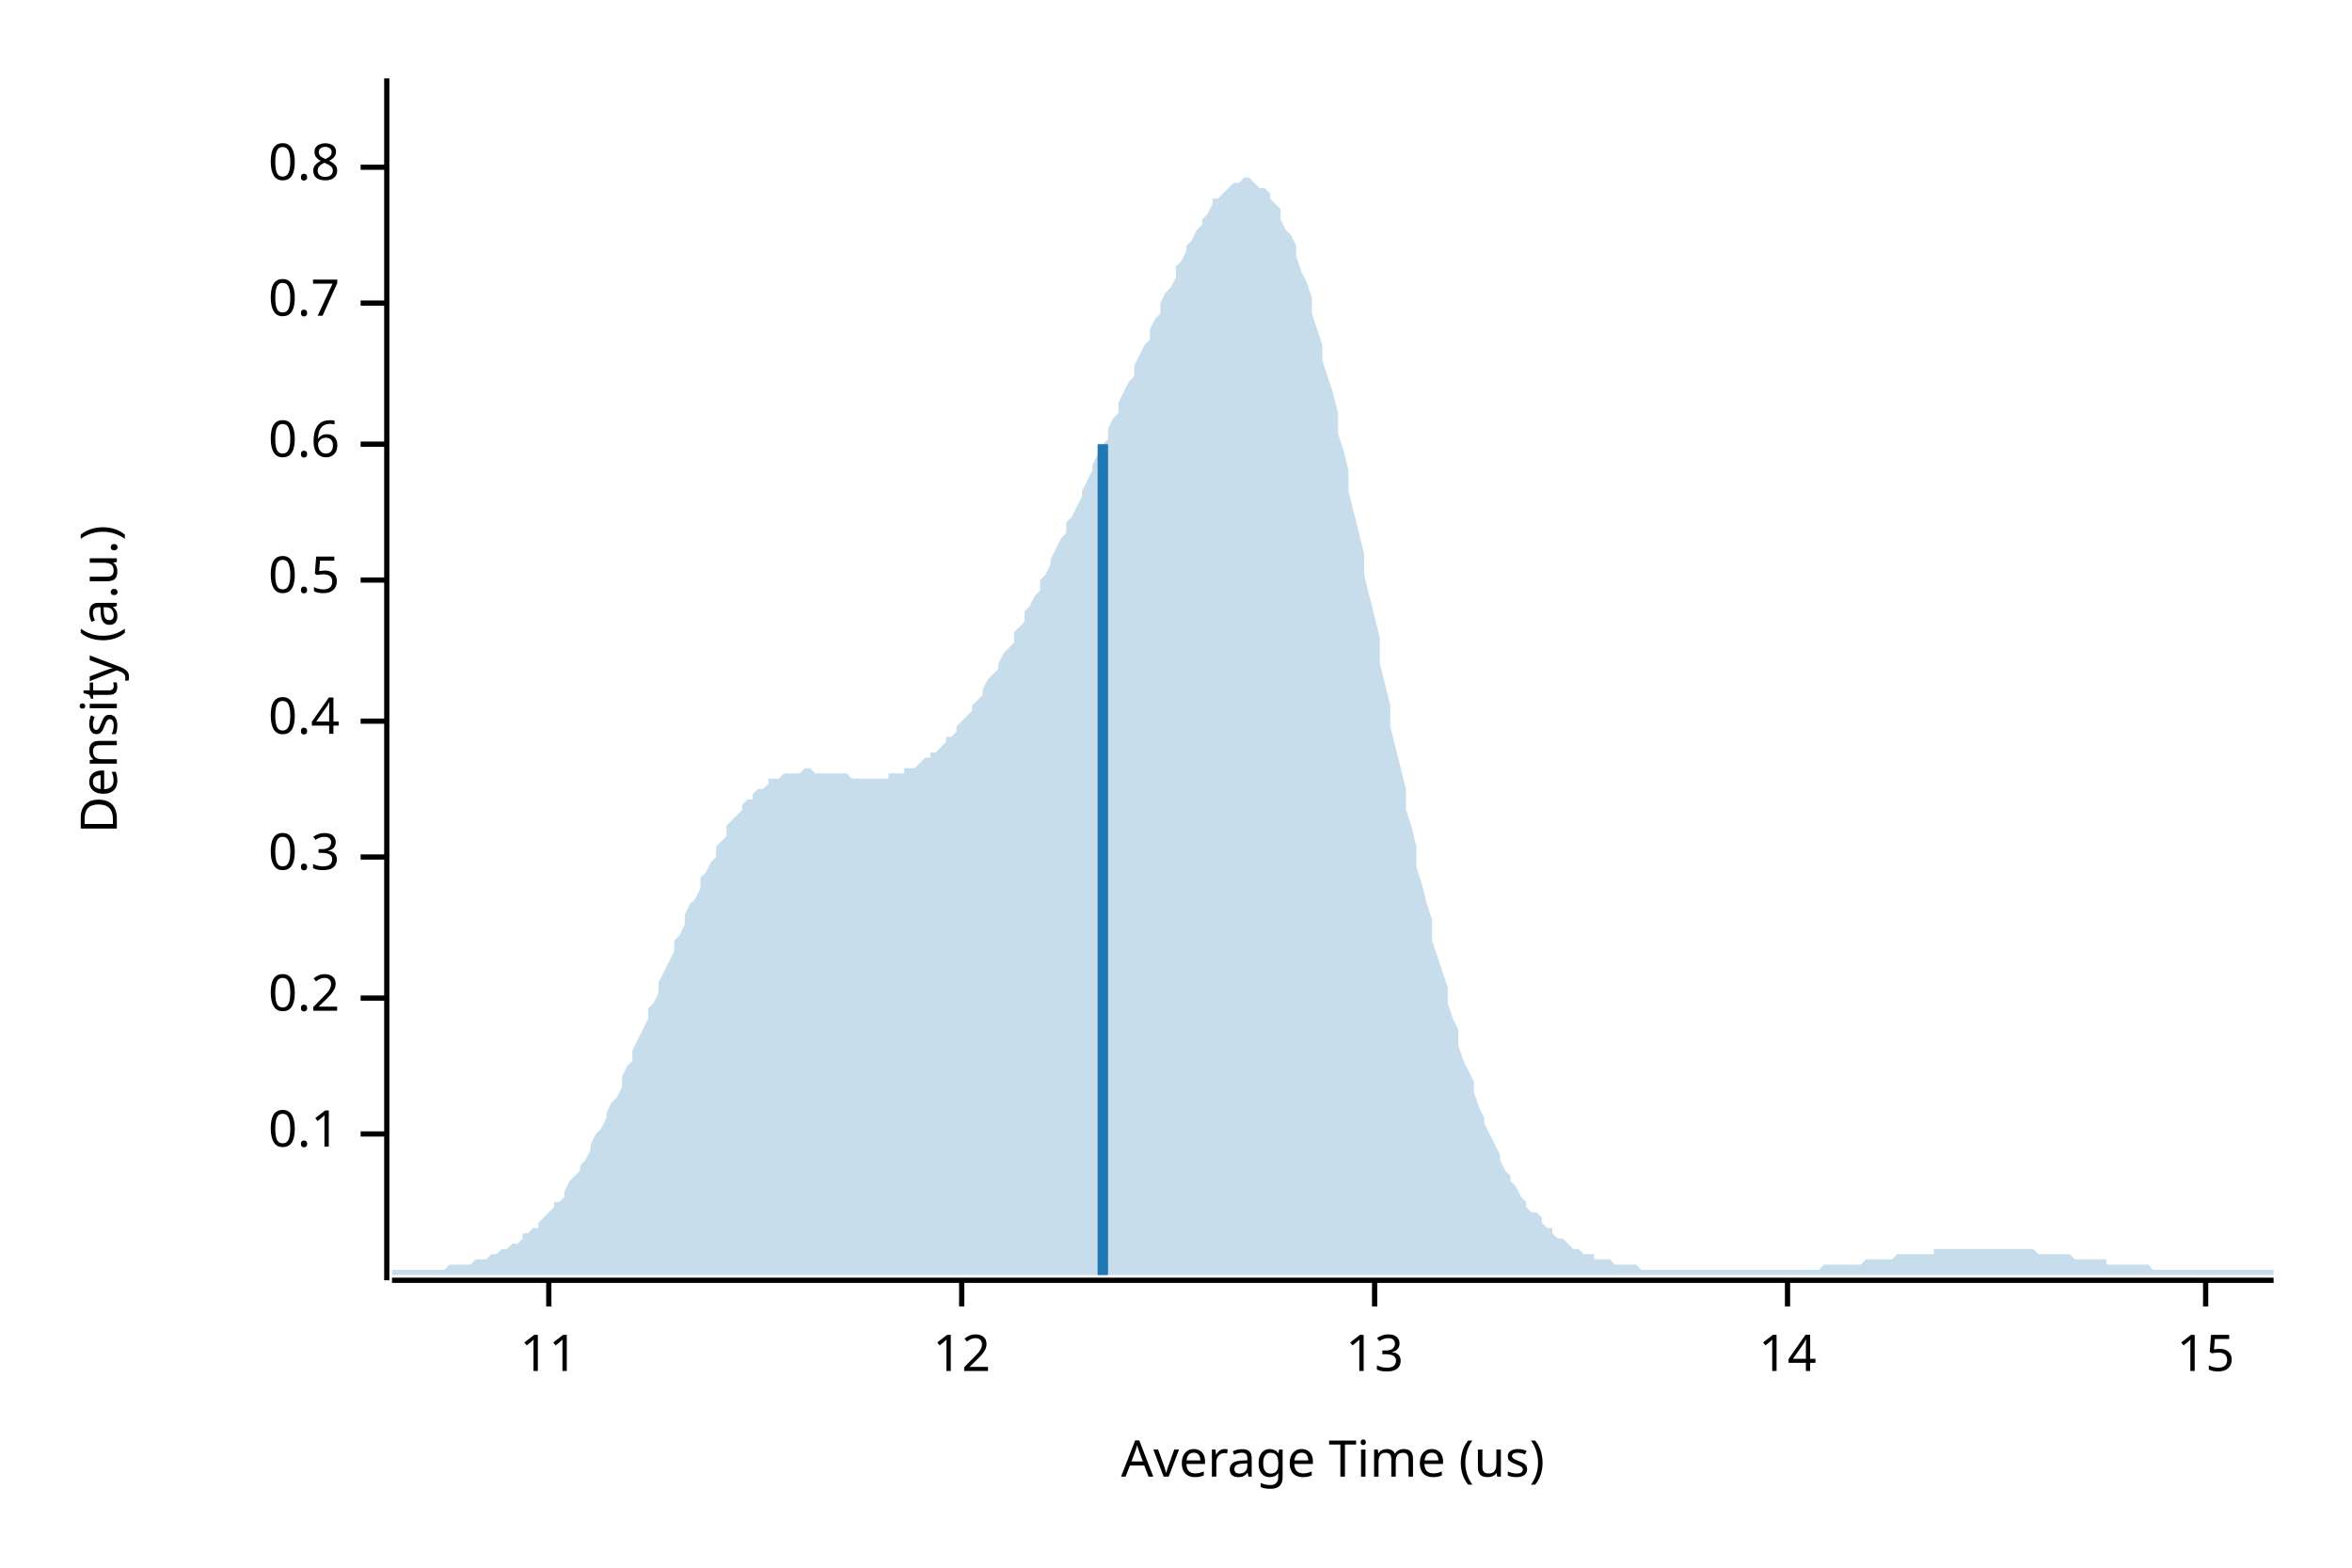
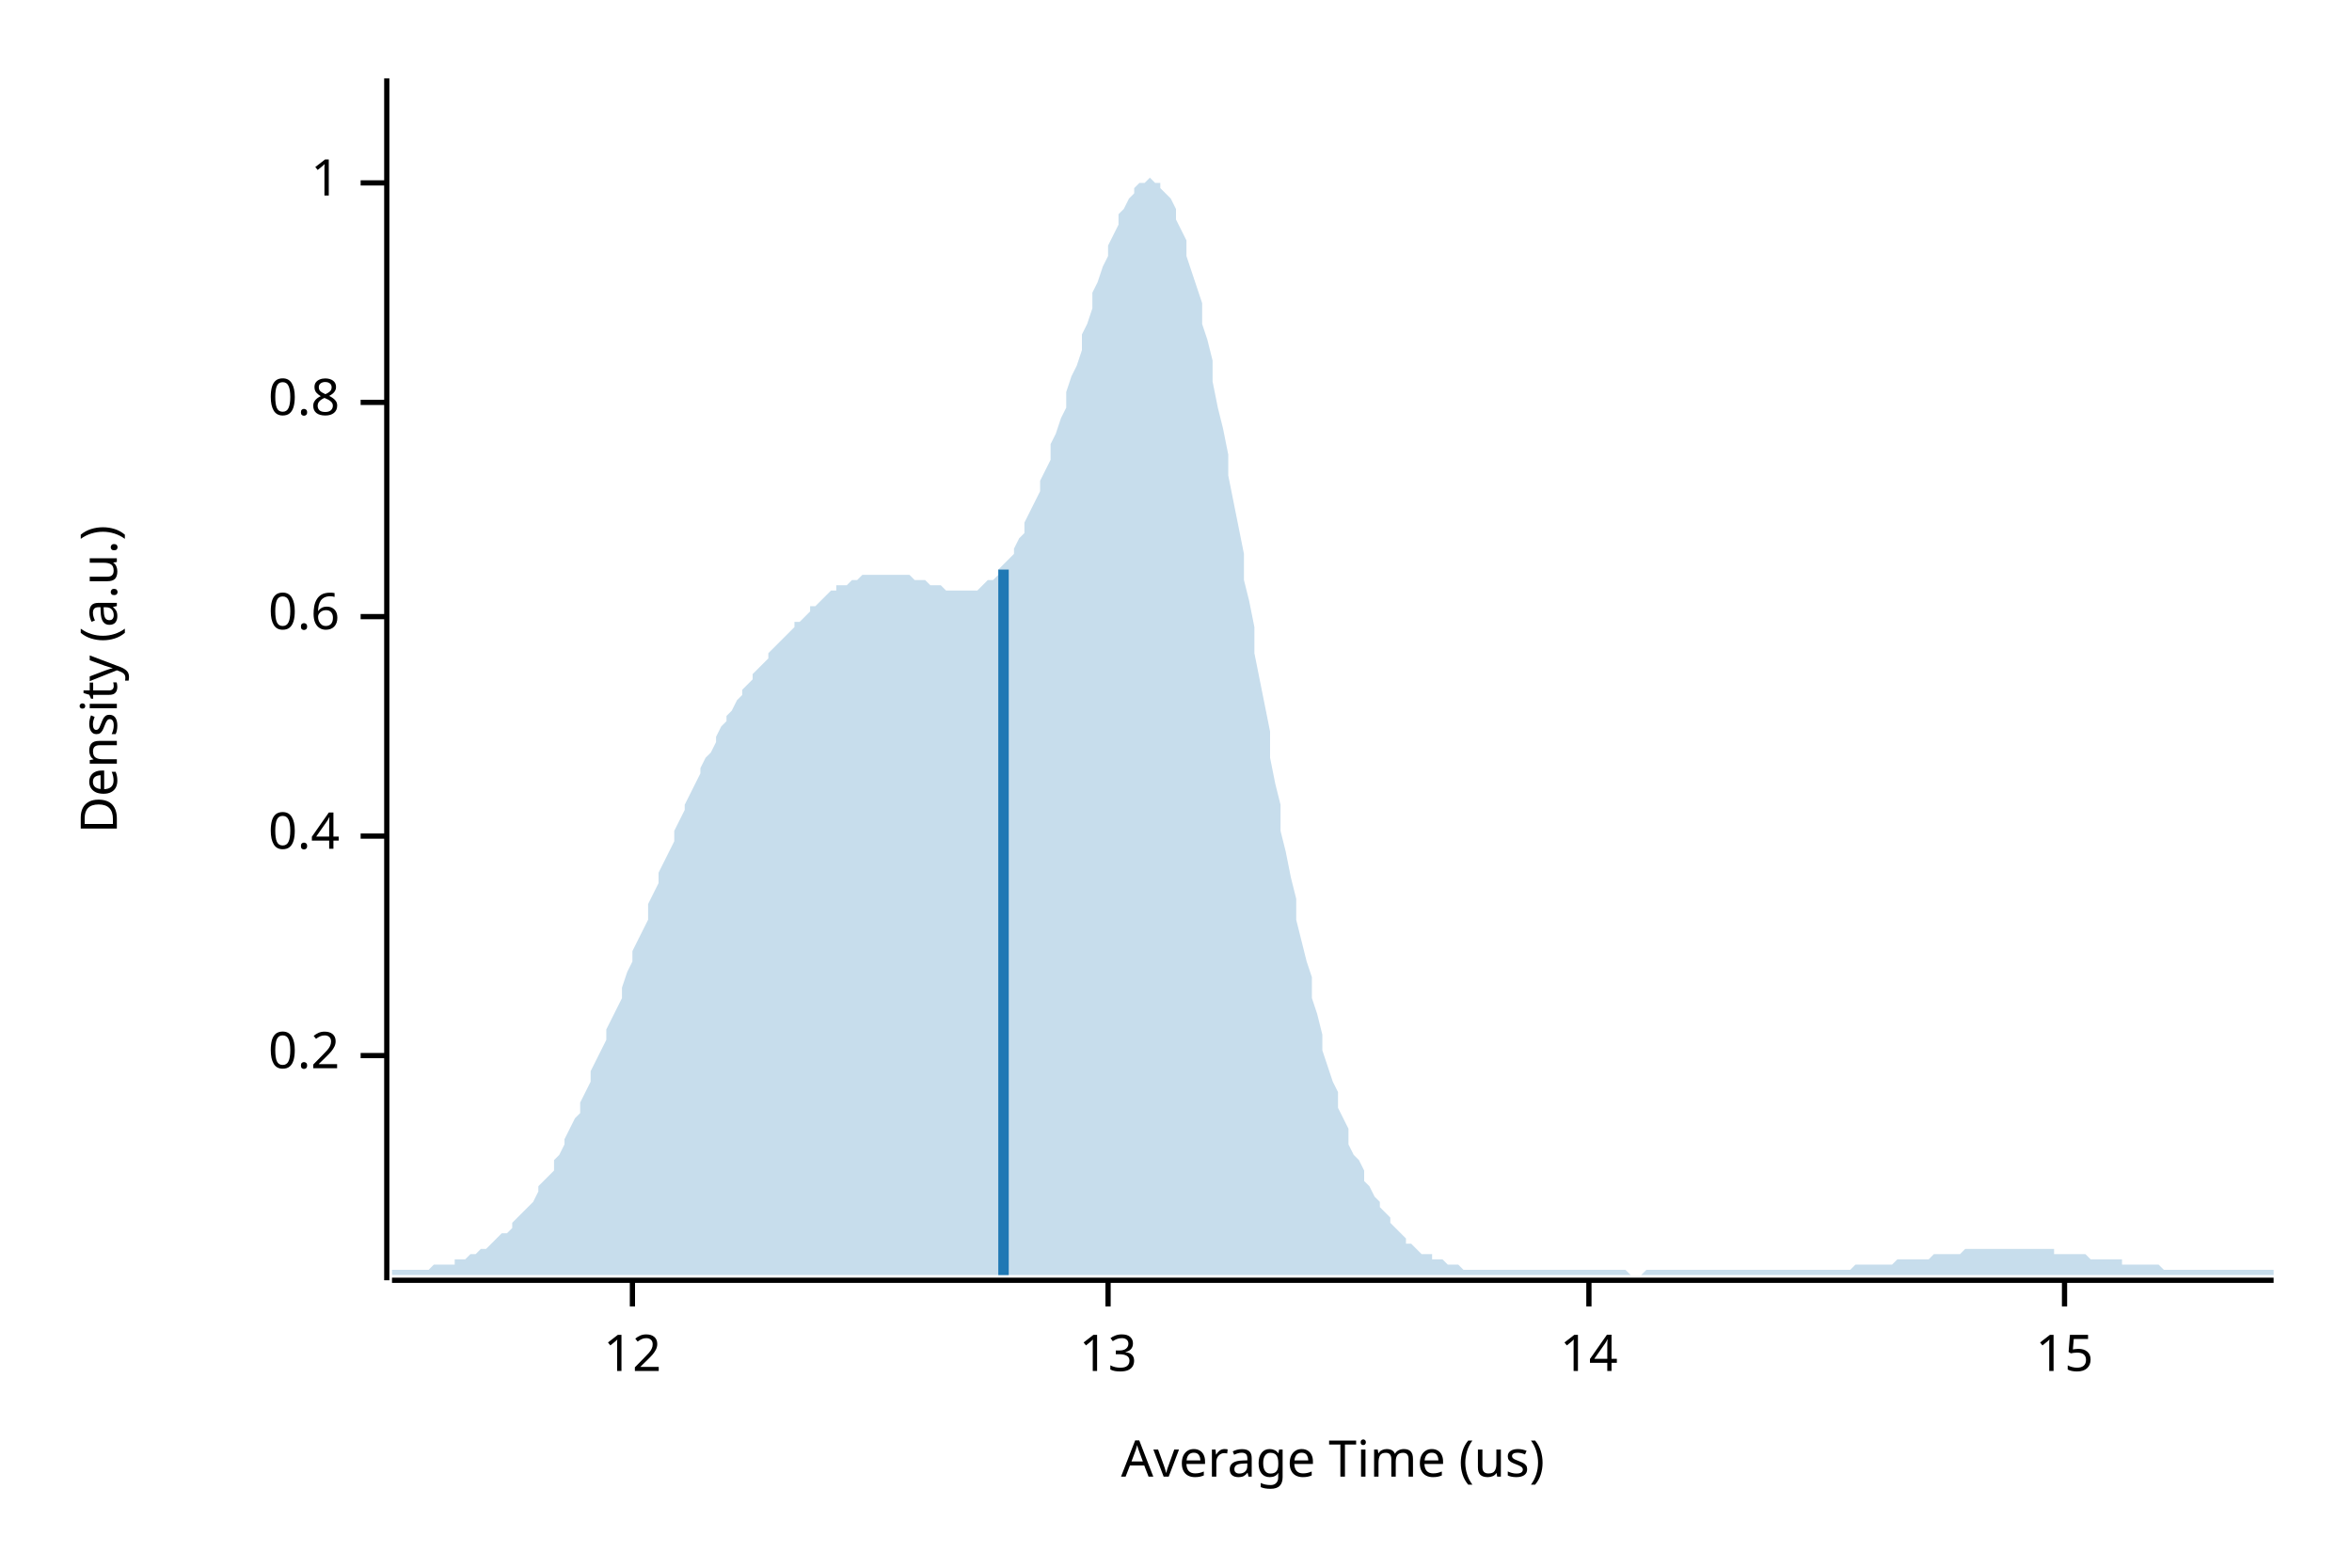
<svg xmlns="http://www.w3.org/2000/svg" width="450" height="300" viewBox="0 0 450 300">
  <text x="15" y="130" dy="0.76em" text-anchor="middle" font-family="sans-serif" font-size="9.677" opacity="1" fill="#000000" transform="rotate(270, 15, 130)">
Density (a.u.)
</text>
  <text x="255" y="285" dy="-0.5ex" text-anchor="middle" font-family="sans-serif" font-size="9.677" opacity="1" fill="#000000">
Average Time (us)
</text>
  <polyline fill="none" opacity="1" stroke="#000000" stroke-width="1" points="74,15 74,245 " />
-   <text x="65" y="217" dy="0.5ex" text-anchor="end" font-family="sans-serif" font-size="9.677" opacity="1" fill="#000000">
- 0.1
- </text>
-   <polyline fill="none" opacity="1" stroke="#000000" stroke-width="1" points="69,217 74,217 " />
-   <text x="65" y="191" dy="0.5ex" text-anchor="end" font-family="sans-serif" font-size="9.677" opacity="1" fill="#000000">
+   <text x="65" y="202" dy="0.5ex" text-anchor="end" font-family="sans-serif" font-size="9.677" opacity="1" fill="#000000">
0.2
</text>
-   <polyline fill="none" opacity="1" stroke="#000000" stroke-width="1" points="69,191 74,191 " />
-   <text x="65" y="164" dy="0.5ex" text-anchor="end" font-family="sans-serif" font-size="9.677" opacity="1" fill="#000000">
- 0.3
- </text>
-   <polyline fill="none" opacity="1" stroke="#000000" stroke-width="1" points="69,164 74,164 " />
-   <text x="65" y="138" dy="0.5ex" text-anchor="end" font-family="sans-serif" font-size="9.677" opacity="1" fill="#000000">
+   <polyline fill="none" opacity="1" stroke="#000000" stroke-width="1" points="69,202 74,202 " />
+   <text x="65" y="160" dy="0.5ex" text-anchor="end" font-family="sans-serif" font-size="9.677" opacity="1" fill="#000000">
0.4
</text>
-   <polyline fill="none" opacity="1" stroke="#000000" stroke-width="1" points="69,138 74,138 " />
-   <text x="65" y="111" dy="0.5ex" text-anchor="end" font-family="sans-serif" font-size="9.677" opacity="1" fill="#000000">
- 0.5
- </text>
-   <polyline fill="none" opacity="1" stroke="#000000" stroke-width="1" points="69,111 74,111 " />
-   <text x="65" y="85" dy="0.5ex" text-anchor="end" font-family="sans-serif" font-size="9.677" opacity="1" fill="#000000">
+   <polyline fill="none" opacity="1" stroke="#000000" stroke-width="1" points="69,160 74,160 " />
+   <text x="65" y="118" dy="0.5ex" text-anchor="end" font-family="sans-serif" font-size="9.677" opacity="1" fill="#000000">
0.6
</text>
-   <polyline fill="none" opacity="1" stroke="#000000" stroke-width="1" points="69,85 74,85 " />
-   <text x="65" y="58" dy="0.5ex" text-anchor="end" font-family="sans-serif" font-size="9.677" opacity="1" fill="#000000">
- 0.7
- </text>
-   <polyline fill="none" opacity="1" stroke="#000000" stroke-width="1" points="69,58 74,58 " />
-   <text x="65" y="32" dy="0.5ex" text-anchor="end" font-family="sans-serif" font-size="9.677" opacity="1" fill="#000000">
+   <polyline fill="none" opacity="1" stroke="#000000" stroke-width="1" points="69,118 74,118 " />
+   <text x="65" y="77" dy="0.5ex" text-anchor="end" font-family="sans-serif" font-size="9.677" opacity="1" fill="#000000">
0.8
</text>
-   <polyline fill="none" opacity="1" stroke="#000000" stroke-width="1" points="69,32 74,32 " />
+   <polyline fill="none" opacity="1" stroke="#000000" stroke-width="1" points="69,77 74,77 " />
+   <text x="65" y="35" dy="0.5ex" text-anchor="end" font-family="sans-serif" font-size="9.677" opacity="1" fill="#000000">
+ 1
+ </text>
+   <polyline fill="none" opacity="1" stroke="#000000" stroke-width="1" points="69,35 74,35 " />
  <polyline fill="none" opacity="1" stroke="#000000" stroke-width="1" points="75,245 435,245 " />
-   <text x="105" y="255" dy="0.76em" text-anchor="middle" font-family="sans-serif" font-size="9.677" opacity="1" fill="#000000">
- 11
- </text>
-   <polyline fill="none" opacity="1" stroke="#000000" stroke-width="1" points="105,245 105,250 " />
-   <text x="184" y="255" dy="0.76em" text-anchor="middle" font-family="sans-serif" font-size="9.677" opacity="1" fill="#000000">
+   <text x="121" y="255" dy="0.76em" text-anchor="middle" font-family="sans-serif" font-size="9.677" opacity="1" fill="#000000">
12
</text>
-   <polyline fill="none" opacity="1" stroke="#000000" stroke-width="1" points="184,245 184,250 " />
-   <text x="263" y="255" dy="0.76em" text-anchor="middle" font-family="sans-serif" font-size="9.677" opacity="1" fill="#000000">
+   <polyline fill="none" opacity="1" stroke="#000000" stroke-width="1" points="121,245 121,250 " />
+   <text x="212" y="255" dy="0.76em" text-anchor="middle" font-family="sans-serif" font-size="9.677" opacity="1" fill="#000000">
13
</text>
-   <polyline fill="none" opacity="1" stroke="#000000" stroke-width="1" points="263,245 263,250 " />
-   <text x="342" y="255" dy="0.76em" text-anchor="middle" font-family="sans-serif" font-size="9.677" opacity="1" fill="#000000">
+   <polyline fill="none" opacity="1" stroke="#000000" stroke-width="1" points="212,245 212,250 " />
+   <text x="304" y="255" dy="0.76em" text-anchor="middle" font-family="sans-serif" font-size="9.677" opacity="1" fill="#000000">
14
</text>
-   <polyline fill="none" opacity="1" stroke="#000000" stroke-width="1" points="342,245 342,250 " />
-   <text x="422" y="255" dy="0.76em" text-anchor="middle" font-family="sans-serif" font-size="9.677" opacity="1" fill="#000000">
+   <polyline fill="none" opacity="1" stroke="#000000" stroke-width="1" points="304,245 304,250 " />
+   <text x="395" y="255" dy="0.76em" text-anchor="middle" font-family="sans-serif" font-size="9.677" opacity="1" fill="#000000">
15
</text>
-   <polyline fill="none" opacity="1" stroke="#000000" stroke-width="1" points="422,245 422,250 " />
-   <polygon opacity="0.25" fill="#1F78B4" points="75,243 75,243 76,243 77,243 77,243 78,243 79,243 80,243 80,243 81,243 82,243 82,243 83,243 84,243 85,243 85,243 86,242 87,242 87,242 88,242 89,242 90,242 90,242 91,241 92,241 93,241 93,241 94,240 95,240 95,240 96,239 97,239 98,238 98,238 99,238 100,237 100,236 101,236 102,235 103,235 103,234 104,233 105,232 106,231 106,230 107,230 108,229 108,228 109,226 110,225 111,224 111,223 112,222 113,220 113,219 114,217 115,216 116,214 116,213 117,211 118,210 119,208 119,206 120,204 121,203 121,201 122,199 123,197 124,195 124,193 125,192 126,190 126,188 127,186 128,184 129,182 129,180 130,179 131,177 131,175 132,173 133,172 134,170 134,168 135,167 136,165 137,164 137,162 138,161 139,160 139,158 140,157 141,156 142,155 142,154 143,153 144,153 144,152 145,151 146,151 147,150 147,149 148,149 149,149 150,148 150,148 151,148 152,148 152,148 153,148 154,147 155,147 155,147 156,148 157,148 157,148 158,148 159,148 160,148 160,148 161,148 162,148 163,149 163,149 164,149 165,149 165,149 166,149 167,149 168,149 168,149 169,149 170,149 170,148 171,148 172,148 173,148 173,147 174,147 175,147 176,146 176,146 177,145 178,145 178,144 179,144 180,143 181,142 181,141 182,141 183,140 183,139 184,138 185,137 186,136 186,135 187,134 188,133 188,132 189,130 190,129 191,128 191,127 192,125 193,124 194,123 194,121 195,120 196,119 196,117 197,116 198,114 199,113 199,111 200,110 201,108 201,107 202,105 203,103 204,102 204,100 205,99 206,97 207,95 207,94 208,92 209,90 209,89 210,87 211,85 212,84 212,82 213,80 214,79 214,77 215,75 216,73 217,72 217,70 218,68 219,66 220,65 220,63 221,61 222,60 222,58 223,56 224,55 225,53 225,51 226,50 227,48 227,47 228,46 229,44 230,43 230,42 231,41 232,39 232,38 233,38 234,37 235,36 235,36 236,35 237,35 238,34 238,34 239,34 240,35 240,35 241,36 242,36 243,37 243,38 244,39 245,40 245,42 246,44 247,45 248,47 248,49 249,52 250,54 251,57 251,60 252,63 253,66 253,69 254,72 255,75 256,79 256,83 257,86 258,90 258,94 259,98 260,102 261,106 261,110 262,114 263,118 264,122 264,127 265,131 266,135 266,139 267,143 268,147 269,151 269,155 270,158 271,162 271,166 272,169 273,173 274,176 274,180 275,183 276,186 277,189 277,192 278,195 279,197 279,200 280,203 281,205 282,207 282,209 283,212 284,214 284,215 285,217 286,219 287,221 287,222 288,224 289,225 289,226 290,227 291,229 292,230 292,231 293,232 294,232 295,233 295,234 296,235 297,235 297,236 298,237 299,237 300,238 300,238 301,239 302,239 302,239 303,240 304,240 305,240 305,241 306,241 307,241 308,241 308,241 309,242 310,242 310,242 311,242 312,242 313,242 313,242 314,243 315,243 315,243 316,243 317,243 318,243 318,243 319,243 320,243 321,243 321,243 322,243 323,243 323,243 324,243 325,243 326,243 326,243 327,243 328,243 328,243 329,243 330,243 331,243 331,243 332,243 333,243 333,243 334,243 335,243 336,243 336,243 337,243 338,243 339,243 339,243 340,243 341,243 341,243 342,243 343,243 344,243 344,243 345,243 346,243 346,243 347,243 348,243 349,242 349,242 350,242 351,242 352,242 352,242 353,242 354,242 354,242 355,242 356,242 357,241 357,241 358,241 359,241 359,241 360,241 361,241 362,241 362,241 363,240 364,240 365,240 365,240 366,240 367,240 367,240 368,240 369,240 370,240 370,239 371,239 372,239 372,239 373,239 374,239 375,239 375,239 376,239 377,239 378,239 378,239 379,239 380,239 380,239 381,239 382,239 383,239 383,239 384,239 385,239 385,239 386,239 387,239 388,239 388,239 389,239 390,240 390,240 391,240 392,240 393,240 393,240 394,240 395,240 396,240 396,240 397,241 398,241 398,241 399,241 400,241 401,241 401,241 402,241 403,241 403,242 404,242 405,242 406,242 406,242 407,242 408,242 409,242 409,242 410,242 411,242 411,242 412,243 413,243 414,243 414,243 415,243 416,243 416,243 417,243 418,243 419,243 419,243 420,243 421,243 422,243 422,243 423,243 424,243 424,243 425,243 426,243 427,243 427,243 428,243 429,243 429,243 430,243 431,243 432,243 432,243 433,243 434,243 435,243 435,244 75,244 " />
-   <polyline fill="none" opacity="1" stroke="#1F78B4" stroke-width="2" points="211,244 211,85 " />
+   <polyline fill="none" opacity="1" stroke="#000000" stroke-width="1" points="395,245 395,250 " />
+   <polygon opacity="0.25" fill="#1F78B4" points="75,243 75,243 76,243 77,243 77,243 78,243 79,243 80,243 80,243 81,243 82,243 82,243 83,242 84,242 85,242 85,242 86,242 87,242 87,241 88,241 89,241 90,240 90,240 91,240 92,239 93,239 93,239 94,238 95,237 95,237 96,236 97,236 98,235 98,234 99,233 100,232 100,232 101,231 102,230 103,228 103,227 104,226 105,225 106,224 106,222 107,221 108,219 108,218 109,216 110,214 111,213 111,211 112,209 113,207 113,205 114,203 115,201 116,199 116,197 117,195 118,193 119,191 119,189 120,186 121,184 121,182 122,180 123,178 124,176 124,173 125,171 126,169 126,167 127,165 128,163 129,161 129,159 130,157 131,155 131,154 132,152 133,150 134,148 134,147 135,145 136,144 137,142 137,141 138,139 139,138 139,137 140,136 141,134 142,133 142,132 143,131 144,130 144,129 145,128 146,127 147,126 147,125 148,124 149,123 150,122 150,122 151,121 152,120 152,119 153,119 154,118 155,117 155,116 156,116 157,115 157,115 158,114 159,113 160,113 160,112 161,112 162,112 163,111 163,111 164,111 165,110 165,110 166,110 167,110 168,110 168,110 169,110 170,110 170,110 171,110 172,110 173,110 173,110 174,110 175,111 176,111 176,111 177,111 178,112 178,112 179,112 180,112 181,113 181,113 182,113 183,113 183,113 184,113 185,113 186,113 186,113 187,113 188,112 188,112 189,111 190,111 191,110 191,109 192,108 193,107 194,106 194,105 195,103 196,102 196,100 197,98 198,96 199,94 199,92 200,90 201,88 201,85 202,83 203,80 204,78 204,75 205,72 206,70 207,67 207,64 208,62 209,59 209,56 210,54 211,51 212,49 212,47 213,45 214,43 214,41 215,40 216,38 217,37 217,36 218,35 219,35 220,34 220,34 221,35 222,35 222,36 223,37 224,38 225,40 225,42 226,44 227,46 227,49 228,52 229,55 230,58 230,62 231,65 232,69 232,73 233,78 234,82 235,87 235,91 236,96 237,101 238,106 238,111 239,115 240,120 240,125 241,130 242,135 243,140 243,145 244,150 245,154 245,159 246,163 247,168 248,172 248,176 249,180 250,184 251,187 251,191 252,194 253,198 253,201 254,204 255,207 256,209 256,212 257,214 258,216 258,219 259,221 260,222 261,224 261,226 262,227 263,229 264,230 264,231 265,232 266,233 266,234 267,235 268,236 269,237 269,238 270,238 271,239 271,239 272,240 273,240 274,240 274,241 275,241 276,241 277,242 277,242 278,242 279,242 279,242 280,243 281,243 282,243 282,243 283,243 284,243 284,243 285,243 286,243 287,243 287,243 288,243 289,243 289,243 290,243 291,243 292,243 292,243 293,243 294,243 295,243 295,243 296,243 297,243 297,243 298,243 299,243 300,243 300,243 301,243 302,243 302,243 303,243 304,243 305,243 305,243 306,243 307,243 308,243 308,243 309,243 310,243 310,243 311,243 312,244 313,244 313,244 314,244 315,243 315,243 316,243 317,243 318,243 318,243 319,243 320,243 321,243 321,243 322,243 323,243 323,243 324,243 325,243 326,243 326,243 327,243 328,243 328,243 329,243 330,243 331,243 331,243 332,243 333,243 333,243 334,243 335,243 336,243 336,243 337,243 338,243 339,243 339,243 340,243 341,243 341,243 342,243 343,243 344,243 344,243 345,243 346,243 346,243 347,243 348,243 349,243 349,243 350,243 351,243 352,243 352,243 353,243 354,243 354,243 355,242 356,242 357,242 357,242 358,242 359,242 359,242 360,242 361,242 362,242 362,242 363,241 364,241 365,241 365,241 366,241 367,241 367,241 368,241 369,241 370,240 370,240 371,240 372,240 372,240 373,240 374,240 375,240 375,240 376,239 377,239 378,239 378,239 379,239 380,239 380,239 381,239 382,239 383,239 383,239 384,239 385,239 385,239 386,239 387,239 388,239 388,239 389,239 390,239 390,239 391,239 392,239 393,239 393,240 394,240 395,240 396,240 396,240 397,240 398,240 398,240 399,240 400,241 401,241 401,241 402,241 403,241 403,241 404,241 405,241 406,241 406,242 407,242 408,242 409,242 409,242 410,242 411,242 411,242 412,242 413,242 414,243 414,243 415,243 416,243 416,243 417,243 418,243 419,243 419,243 420,243 421,243 422,243 422,243 423,243 424,243 424,243 425,243 426,243 427,243 427,243 428,243 429,243 429,243 430,243 431,243 432,243 432,243 433,243 434,243 435,243 435,244 75,244 " />
+   <polyline fill="none" opacity="1" stroke="#1F78B4" stroke-width="2" points="192,244 192,109 " />
</svg>
